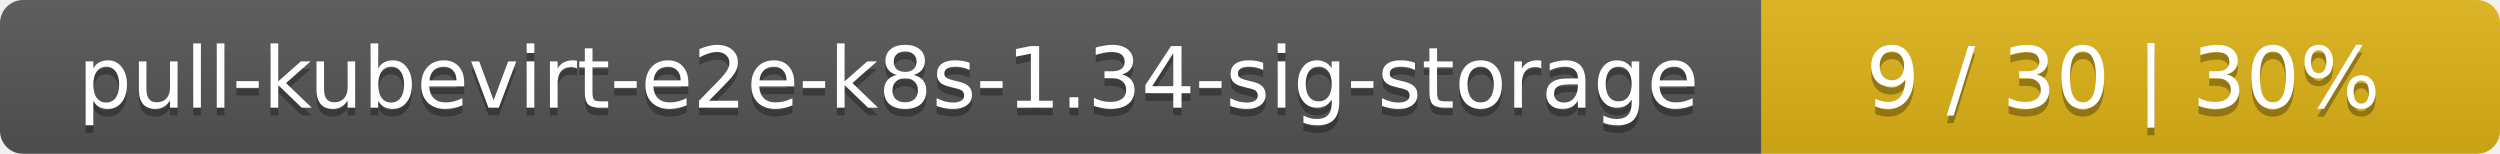
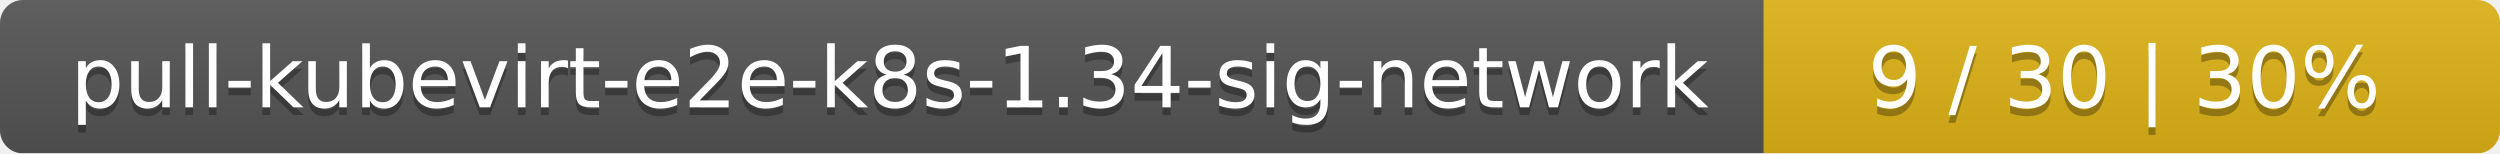
- <svg xmlns="http://www.w3.org/2000/svg" width="325" height="20">
+ <svg xmlns="http://www.w3.org/2000/svg" width="326" height="20">
  <linearGradient id="smooth" x2="0" y2="100%">
    <stop offset="0" stop-color="#bbb" stop-opacity=".1" />
    <stop offset="1" stop-opacity=".1" />
  </linearGradient>
  <mask id="round">
-     <rect width="325" height="20" rx="3" fill="#fff" />
+     <rect width="326" height="20" rx="3" fill="#fff" />
  </mask>
  <g mask="url(#round)">
-     <rect width="229" height="20" fill="#555" />
-     <rect x="229" width="96" height="20" fill="#dfb317" />
-     <rect width="325" height="20" fill="url(#smooth)" />
+     <rect width="230" height="20" fill="#555" />
+     <rect x="230" width="96" height="20" fill="#dfb317" />
+     <rect width="326" height="20" fill="url(#smooth)" />
  </g>
  <g fill="#fff" text-anchor="middle" font-family="DejaVu Sans,Verdana,Geneva,sans-serif" font-size="11">
-     <text x="115.5" y="15" fill="#010101" fill-opacity=".3">pull-kubevirt-e2e-k8s-1.34-sig-storage</text>
-     <text x="115.5" y="14">pull-kubevirt-e2e-k8s-1.34-sig-storage</text>
-     <text x="276" y="15" fill="#010101" fill-opacity=".3">9 / 30    |    30%</text>
-     <text x="276" y="14">9 / 30    |    30%</text>
+     <text x="116" y="15" fill="#010101" fill-opacity=".3">pull-kubevirt-e2e-k8s-1.34-sig-network</text>
+     <text x="116" y="14">pull-kubevirt-e2e-k8s-1.34-sig-network</text>
+     <text x="277" y="15" fill="#010101" fill-opacity=".3">9 / 30    |    30%</text>
+     <text x="277" y="14">9 / 30    |    30%</text>
  </g>
</svg>
